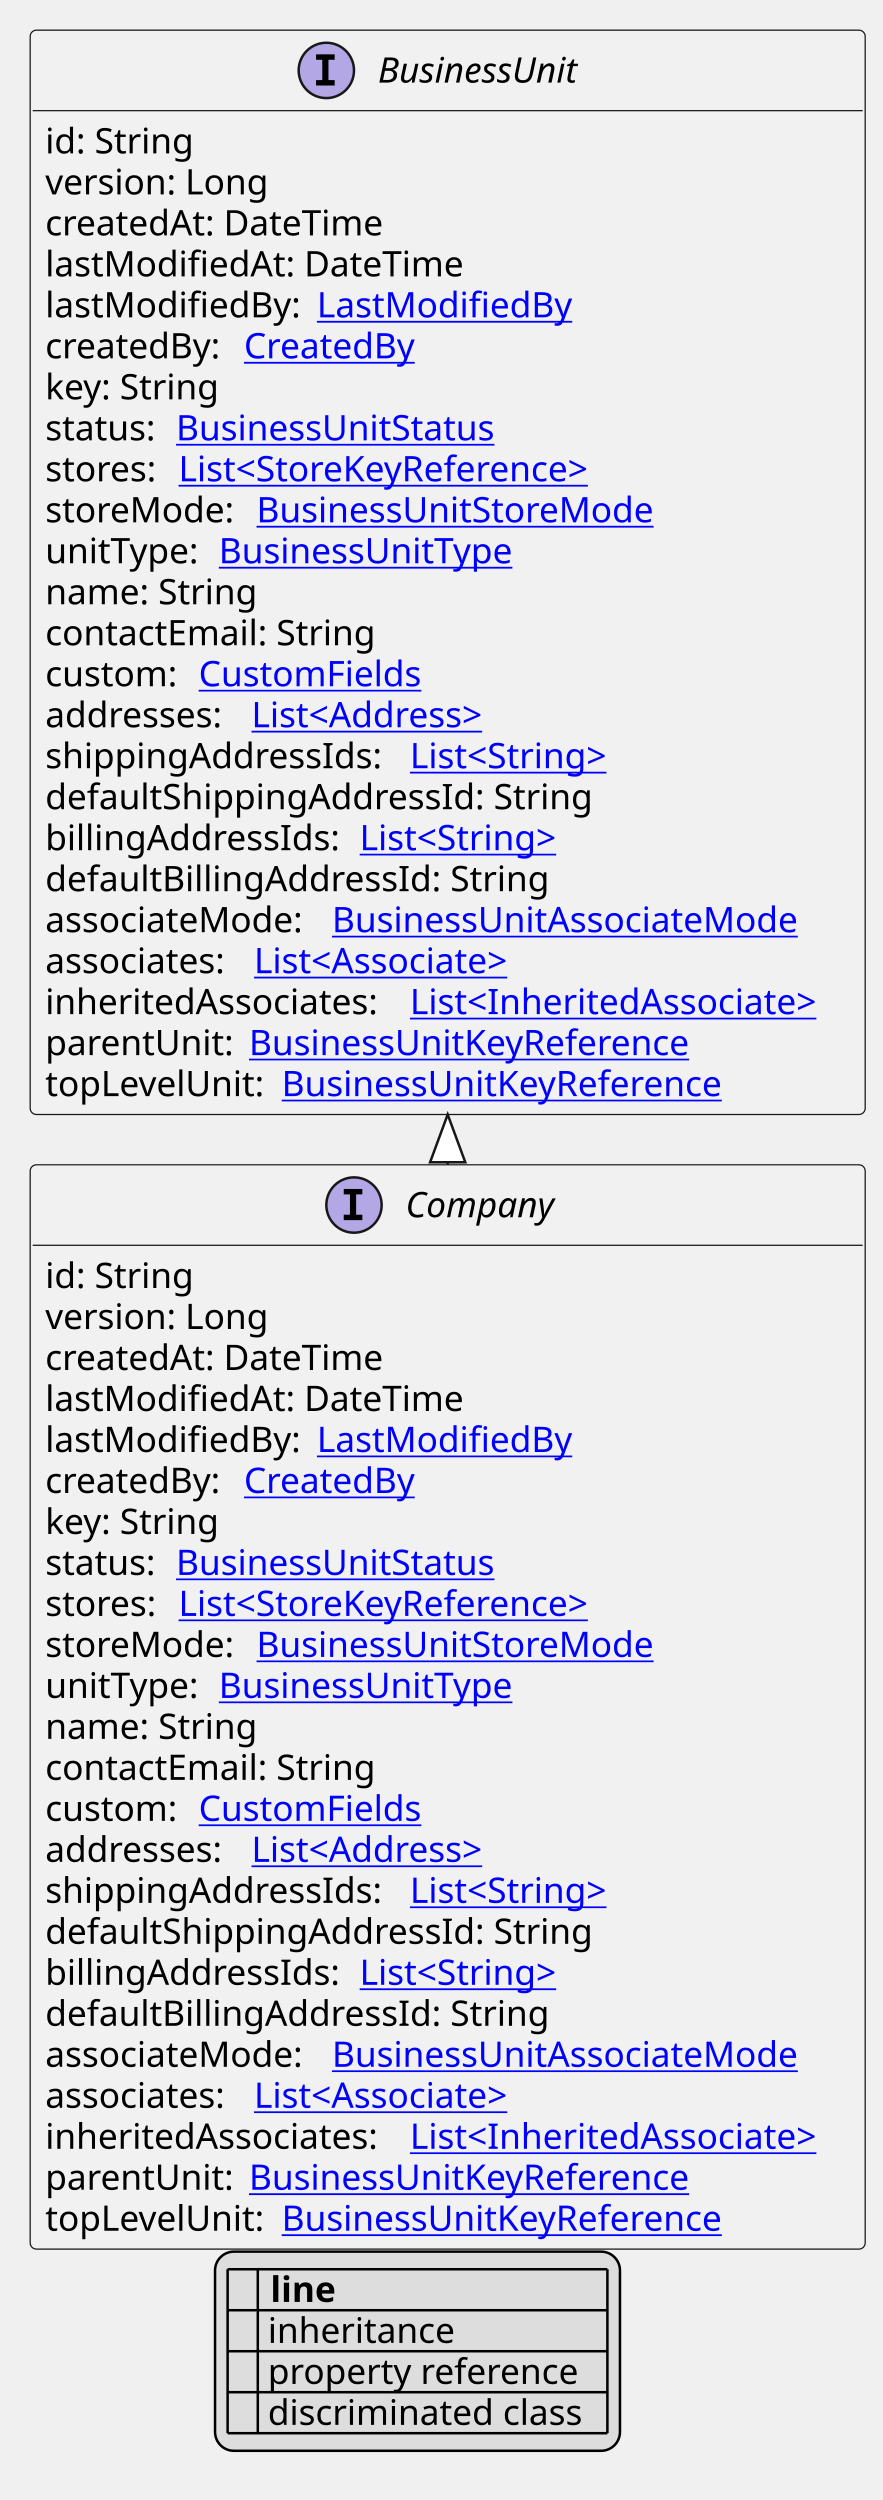
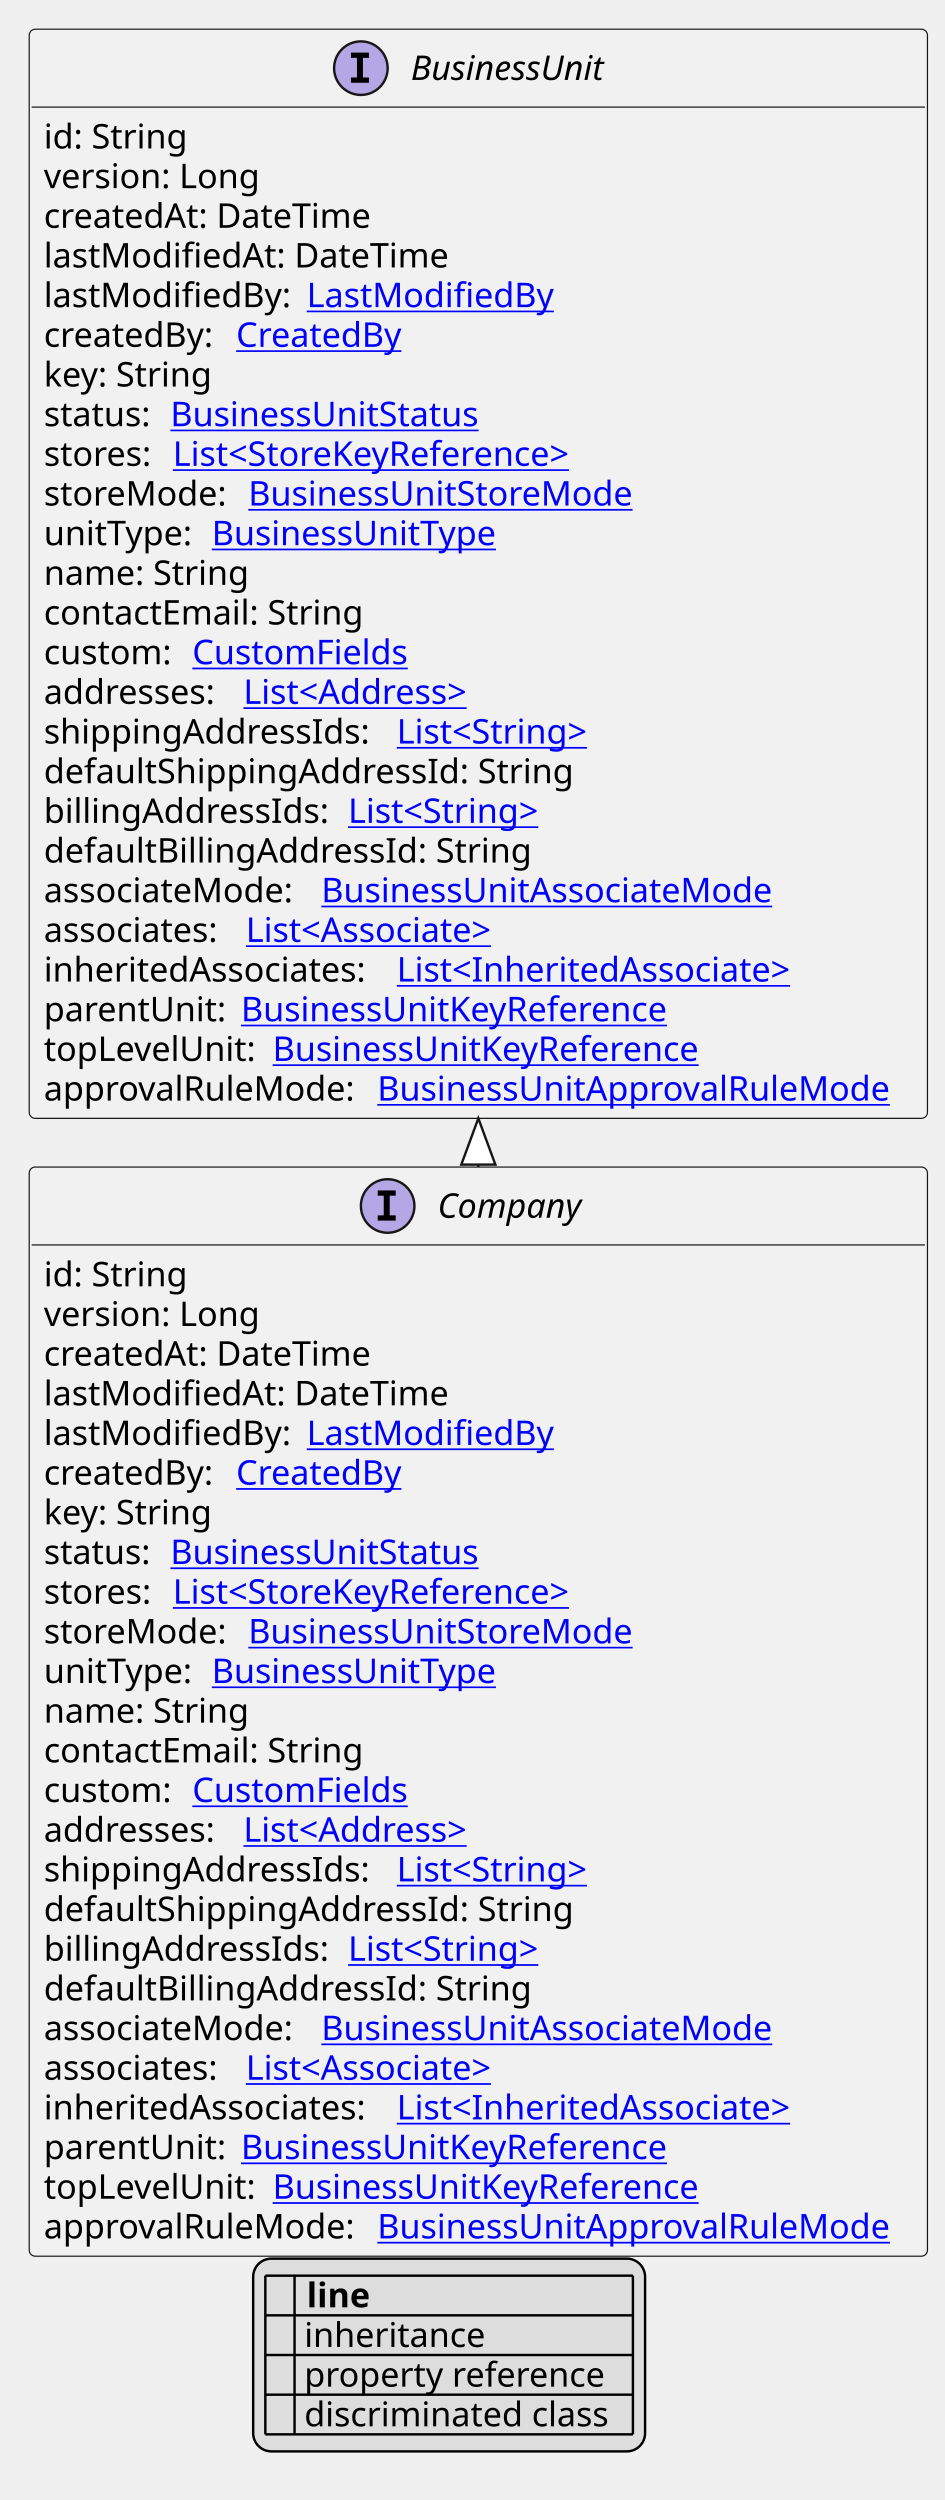
- <svg xmlns="http://www.w3.org/2000/svg" xmlns:xlink="http://www.w3.org/1999/xlink" contentStyleType="text/css" height="994px" preserveAspectRatio="none" style="width:351px;height:994px;background:#FFFFFF;" version="1.1" viewBox="0 0 351 994" width="351px" zoomAndPan="magnify">
+ <svg xmlns="http://www.w3.org/2000/svg" xmlns:xlink="http://www.w3.org/1999/xlink" contentStyleType="text/css" height="1027px" preserveAspectRatio="none" style="width:388px;height:1027px;background:#FFFFFF;" version="1.1" viewBox="0 0 388 1027" width="388px" zoomAndPan="magnify">
  <defs>
-     <filter height="1" id="bfqwrgh391lxj0" width="1" x="0" y="0">
+     <filter height="1" id="b6wvy19fgqvfn0" width="1" x="0" y="0">
      <feFlood flood-color="#000000" result="flood" />
      <feComposite in="SourceGraphic" in2="flood" operator="over" />
    </filter>
-     <filter height="1" id="bfqwrgh391lxj1" width="1" x="0" y="0">
+     <filter height="1" id="b6wvy19fgqvfn1" width="1" x="0" y="0">
      <feFlood flood-color="#008000" result="flood" />
      <feComposite in="SourceGraphic" in2="flood" operator="over" />
    </filter>
-     <filter height="1" id="bfqwrgh391lxj2" width="1" x="0" y="0">
+     <filter height="1" id="b6wvy19fgqvfn2" width="1" x="0" y="0">
      <feFlood flood-color="#0000FF" result="flood" />
      <feComposite in="SourceGraphic" in2="flood" operator="over" />
    </filter>
  </defs>
  <g>
    <a href="Company.svg" target="_top" title="Company.svg" xlink:actuate="onRequest" xlink:href="Company.svg" xlink:show="new" xlink:title="Company.svg" xlink:type="simple">
      <g id="elem_Company">
-         <rect codeLine="10" fill="#F1F1F1" height="431.125" id="Company" rx="2.5" ry="2.5" style="stroke:#181818;stroke-width:0.5;" width="332" x="12" y="463.125" />
-         <ellipse cx="140.75" cy="479.125" fill="#B4A7E5" rx="11" ry="11" style="stroke:#181818;stroke-width:1.0;" />
-         <path d="M136.672,474.891 L136.672,472.734 L144.062,472.734 L144.062,474.891 L141.594,474.891 L141.594,482.969 L144.062,482.969 L144.062,485.125 L136.672,485.125 L136.672,482.969 L139.141,482.969 L139.141,474.891 L136.672,474.891 Z " fill="#000000" />
-         <text fill="#000000" font-family="sans-serif" font-size="14" font-style="italic" lengthAdjust="spacing" textLength="66" x="161.25" y="483.972">Company</text>
-         <line style="stroke:#181818;stroke-width:0.5;" x1="13" x2="343" y1="495.125" y2="495.125" />
-         <text fill="#000000" font-family="sans-serif" font-size="14" lengthAdjust="spacing" textLength="61" x="18" y="512.12">id: String</text>
-         <text fill="#000000" font-family="sans-serif" font-size="14" lengthAdjust="spacing" textLength="93" x="18" y="528.417">version: Long</text>
-         <text fill="#000000" font-family="sans-serif" font-size="14" lengthAdjust="spacing" textLength="143" x="18" y="544.714">createdAt: DateTime</text>
-         <text fill="#000000" font-family="sans-serif" font-size="14" lengthAdjust="spacing" textLength="172" x="18" y="561.011">lastModifiedAt: DateTime</text>
-         <text fill="#000000" font-family="sans-serif" font-size="14" lengthAdjust="spacing" textLength="104" x="18" y="577.308">lastModifiedBy:</text>
+         <rect codeLine="10" fill="#F1F1F1" height="447.422" id="Company" rx="2.5" ry="2.5" style="stroke:#181818;stroke-width:0.5;" width="369" x="12" y="479.422" />
+         <ellipse cx="159.25" cy="495.422" fill="#B4A7E5" rx="11" ry="11" style="stroke:#181818;stroke-width:1.0;" />
+         <path d="M155.172,491.188 L155.172,489.031 L162.562,489.031 L162.562,491.188 L160.094,491.188 L160.094,499.266 L162.562,499.266 L162.562,501.422 L155.172,501.422 L155.172,499.266 L157.641,499.266 L157.641,491.188 L155.172,491.188 Z " fill="#000000" />
+         <text fill="#000000" font-family="sans-serif" font-size="14" font-style="italic" lengthAdjust="spacing" textLength="66" x="179.75" y="500.269">Company</text>
+         <line style="stroke:#181818;stroke-width:0.5;" x1="13" x2="380" y1="511.422" y2="511.422" />
+         <text fill="#000000" font-family="sans-serif" font-size="14" lengthAdjust="spacing" textLength="61" x="18" y="528.417">id: String</text>
+         <text fill="#000000" font-family="sans-serif" font-size="14" lengthAdjust="spacing" textLength="93" x="18" y="544.714">version: Long</text>
+         <text fill="#000000" font-family="sans-serif" font-size="14" lengthAdjust="spacing" textLength="143" x="18" y="561.011">createdAt: DateTime</text>
+         <text fill="#000000" font-family="sans-serif" font-size="14" lengthAdjust="spacing" textLength="172" x="18" y="577.308">lastModifiedAt: DateTime</text>
+         <text fill="#000000" font-family="sans-serif" font-size="14" lengthAdjust="spacing" textLength="104" x="18" y="593.605">lastModifiedBy:</text>
        <a href="LastModifiedBy.svg" target="_top" title="LastModifiedBy.svg" xlink:actuate="onRequest" xlink:href="LastModifiedBy.svg" xlink:show="new" xlink:title="LastModifiedBy.svg" xlink:type="simple">
-           <text fill="#0000FF" font-family="sans-serif" font-size="14" lengthAdjust="spacing" text-decoration="underline" textLength="103" x="126" y="577.308">LastModifiedBy</text>
-         </a>
-         <text fill="#000000" font-family="sans-serif" font-size="14" lengthAdjust="spacing" textLength="75" x="18" y="593.605">createdBy:</text>
+           <text fill="#0000FF" font-family="sans-serif" font-size="14" lengthAdjust="spacing" text-decoration="underline" textLength="103" x="126" y="593.605">LastModifiedBy</text>
+         </a>
+         <text fill="#000000" font-family="sans-serif" font-size="14" lengthAdjust="spacing" textLength="75" x="18" y="609.901">createdBy:</text>
        <a href="CreatedBy.svg" target="_top" title="CreatedBy.svg" xlink:actuate="onRequest" xlink:href="CreatedBy.svg" xlink:show="new" xlink:title="CreatedBy.svg" xlink:type="simple">
-           <text fill="#0000FF" font-family="sans-serif" font-size="14" lengthAdjust="spacing" text-decoration="underline" textLength="72" x="97" y="593.605">CreatedBy</text>
-         </a>
-         <text fill="#000000" font-family="sans-serif" font-size="14" lengthAdjust="spacing" textLength="73" x="18" y="609.901">key: String</text>
-         <text fill="#000000" font-family="sans-serif" font-size="14" lengthAdjust="spacing" textLength="48" x="18" y="626.198">status:</text>
+           <text fill="#0000FF" font-family="sans-serif" font-size="14" lengthAdjust="spacing" text-decoration="underline" textLength="72" x="97" y="609.901">CreatedBy</text>
+         </a>
+         <text fill="#000000" font-family="sans-serif" font-size="14" lengthAdjust="spacing" textLength="73" x="18" y="626.198">key: String</text>
+         <text fill="#000000" font-family="sans-serif" font-size="14" lengthAdjust="spacing" textLength="48" x="18" y="642.495">status:</text>
        <a href="BusinessUnitStatus.svg" target="_top" title="BusinessUnitStatus.svg" xlink:actuate="onRequest" xlink:href="BusinessUnitStatus.svg" xlink:show="new" xlink:title="BusinessUnitStatus.svg" xlink:type="simple">
-           <text fill="#0000FF" font-family="sans-serif" font-size="14" lengthAdjust="spacing" text-decoration="underline" textLength="135" x="70" y="626.198">BusinessUnitStatus</text>
-         </a>
-         <text fill="#000000" font-family="sans-serif" font-size="14" lengthAdjust="spacing" textLength="49" x="18" y="642.495">stores:</text>
+           <text fill="#0000FF" font-family="sans-serif" font-size="14" lengthAdjust="spacing" text-decoration="underline" textLength="135" x="70" y="642.495">BusinessUnitStatus</text>
+         </a>
+         <text fill="#000000" font-family="sans-serif" font-size="14" lengthAdjust="spacing" textLength="49" x="18" y="658.792">stores:</text>
        <a href="StoreKeyReference.svg" target="_top" title="StoreKeyReference.svg" xlink:actuate="onRequest" xlink:href="StoreKeyReference.svg" xlink:show="new" xlink:title="StoreKeyReference.svg" xlink:type="simple">
-           <text fill="#0000FF" font-family="sans-serif" font-size="14" lengthAdjust="spacing" text-decoration="underline" textLength="181" x="71" y="642.495">List&lt;StoreKeyReference&gt;</text>
-         </a>
-         <text fill="#000000" font-family="sans-serif" font-size="14" lengthAdjust="spacing" textLength="80" x="18" y="658.792">storeMode:</text>
+           <text fill="#0000FF" font-family="sans-serif" font-size="14" lengthAdjust="spacing" text-decoration="underline" textLength="181" x="71" y="658.792">List&lt;StoreKeyReference&gt;</text>
+         </a>
+         <text fill="#000000" font-family="sans-serif" font-size="14" lengthAdjust="spacing" textLength="80" x="18" y="675.089">storeMode:</text>
        <a href="BusinessUnitStoreMode.svg" target="_top" title="BusinessUnitStoreMode.svg" xlink:actuate="onRequest" xlink:href="BusinessUnitStoreMode.svg" xlink:show="new" xlink:title="BusinessUnitStoreMode.svg" xlink:type="simple">
-           <text fill="#0000FF" font-family="sans-serif" font-size="14" lengthAdjust="spacing" text-decoration="underline" textLength="167" x="102" y="658.792">BusinessUnitStoreMode</text>
-         </a>
-         <text fill="#000000" font-family="sans-serif" font-size="14" lengthAdjust="spacing" textLength="65" x="18" y="675.089">unitType:</text>
+           <text fill="#0000FF" font-family="sans-serif" font-size="14" lengthAdjust="spacing" text-decoration="underline" textLength="167" x="102" y="675.089">BusinessUnitStoreMode</text>
+         </a>
+         <text fill="#000000" font-family="sans-serif" font-size="14" lengthAdjust="spacing" textLength="65" x="18" y="691.386">unitType:</text>
        <a href="BusinessUnitType.svg" target="_top" title="BusinessUnitType.svg" xlink:actuate="onRequest" xlink:href="BusinessUnitType.svg" xlink:show="new" xlink:title="BusinessUnitType.svg" xlink:type="simple">
-           <text fill="#0000FF" font-family="sans-serif" font-size="14" lengthAdjust="spacing" text-decoration="underline" textLength="125" x="87" y="675.089">BusinessUnitType</text>
-         </a>
-         <text fill="#000000" font-family="sans-serif" font-size="14" lengthAdjust="spacing" textLength="88" x="18" y="691.386">name: String</text>
-         <text fill="#000000" font-family="sans-serif" font-size="14" lengthAdjust="spacing" textLength="137" x="18" y="707.683">contactEmail: String</text>
-         <text fill="#000000" font-family="sans-serif" font-size="14" lengthAdjust="spacing" textLength="57" x="18" y="723.98">custom:</text>
+           <text fill="#0000FF" font-family="sans-serif" font-size="14" lengthAdjust="spacing" text-decoration="underline" textLength="125" x="87" y="691.386">BusinessUnitType</text>
+         </a>
+         <text fill="#000000" font-family="sans-serif" font-size="14" lengthAdjust="spacing" textLength="88" x="18" y="707.683">name: String</text>
+         <text fill="#000000" font-family="sans-serif" font-size="14" lengthAdjust="spacing" textLength="137" x="18" y="723.98">contactEmail: String</text>
+         <text fill="#000000" font-family="sans-serif" font-size="14" lengthAdjust="spacing" textLength="57" x="18" y="740.276">custom:</text>
        <a href="CustomFields.svg" target="_top" title="CustomFields.svg" xlink:actuate="onRequest" xlink:href="CustomFields.svg" xlink:show="new" xlink:title="CustomFields.svg" xlink:type="simple">
-           <text fill="#0000FF" font-family="sans-serif" font-size="14" lengthAdjust="spacing" text-decoration="underline" textLength="94" x="79" y="723.98">CustomFields</text>
-         </a>
-         <text fill="#000000" font-family="sans-serif" font-size="14" lengthAdjust="spacing" textLength="78" x="18" y="740.276">addresses:</text>
+           <text fill="#0000FF" font-family="sans-serif" font-size="14" lengthAdjust="spacing" text-decoration="underline" textLength="94" x="79" y="740.276">CustomFields</text>
+         </a>
+         <text fill="#000000" font-family="sans-serif" font-size="14" lengthAdjust="spacing" textLength="78" x="18" y="756.573">addresses:</text>
        <a href="Address.svg" target="_top" title="Address.svg" xlink:actuate="onRequest" xlink:href="Address.svg" xlink:show="new" xlink:title="Address.svg" xlink:type="simple">
-           <text fill="#0000FF" font-family="sans-serif" font-size="14" lengthAdjust="spacing" text-decoration="underline" textLength="104" x="100" y="740.276">List&lt;Address&gt;</text>
-         </a>
-         <text fill="#000000" font-family="sans-serif" font-size="14" lengthAdjust="spacing" textLength="141" x="18" y="756.573">shippingAddressIds:</text>
-         <a href="String.svg" target="_top" title="String.svg" xlink:actuate="onRequest" xlink:href="String.svg" xlink:show="new" xlink:title="String.svg" xlink:type="simple">
-           <text fill="#0000FF" font-family="sans-serif" font-size="14" lengthAdjust="spacing" text-decoration="underline" textLength="87" x="163" y="756.573">List&lt;String&gt;</text>
-         </a>
-         <text fill="#000000" font-family="sans-serif" font-size="14" lengthAdjust="spacing" textLength="225" x="18" y="772.87">defaultShippingAddressId: String</text>
-         <text fill="#000000" font-family="sans-serif" font-size="14" lengthAdjust="spacing" textLength="121" x="18" y="789.167">billingAddressIds:</text>
-         <a href="String.svg" target="_top" title="String.svg" xlink:actuate="onRequest" xlink:href="String.svg" xlink:show="new" xlink:title="String.svg" xlink:type="simple">
-           <text fill="#0000FF" font-family="sans-serif" font-size="14" lengthAdjust="spacing" text-decoration="underline" textLength="87" x="143" y="789.167">List&lt;String&gt;</text>
-         </a>
-         <text fill="#000000" font-family="sans-serif" font-size="14" lengthAdjust="spacing" textLength="205" x="18" y="805.464">defaultBillingAddressId: String</text>
-         <text fill="#000000" font-family="sans-serif" font-size="14" lengthAdjust="spacing" textLength="110" x="18" y="821.761">associateMode:</text>
+           <text fill="#0000FF" font-family="sans-serif" font-size="14" lengthAdjust="spacing" text-decoration="underline" textLength="104" x="100" y="756.573">List&lt;Address&gt;</text>
+         </a>
+         <text fill="#000000" font-family="sans-serif" font-size="14" lengthAdjust="spacing" textLength="141" x="18" y="772.87">shippingAddressIds:</text>
+         <a href="String.svg" target="_top" title="String.svg" xlink:actuate="onRequest" xlink:href="String.svg" xlink:show="new" xlink:title="String.svg" xlink:type="simple">
+           <text fill="#0000FF" font-family="sans-serif" font-size="14" lengthAdjust="spacing" text-decoration="underline" textLength="87" x="163" y="772.87">List&lt;String&gt;</text>
+         </a>
+         <text fill="#000000" font-family="sans-serif" font-size="14" lengthAdjust="spacing" textLength="225" x="18" y="789.167">defaultShippingAddressId: String</text>
+         <text fill="#000000" font-family="sans-serif" font-size="14" lengthAdjust="spacing" textLength="121" x="18" y="805.464">billingAddressIds:</text>
+         <a href="String.svg" target="_top" title="String.svg" xlink:actuate="onRequest" xlink:href="String.svg" xlink:show="new" xlink:title="String.svg" xlink:type="simple">
+           <text fill="#0000FF" font-family="sans-serif" font-size="14" lengthAdjust="spacing" text-decoration="underline" textLength="87" x="143" y="805.464">List&lt;String&gt;</text>
+         </a>
+         <text fill="#000000" font-family="sans-serif" font-size="14" lengthAdjust="spacing" textLength="205" x="18" y="821.761">defaultBillingAddressId: String</text>
+         <text fill="#000000" font-family="sans-serif" font-size="14" lengthAdjust="spacing" textLength="110" x="18" y="838.058">associateMode:</text>
        <a href="BusinessUnitAssociateMode.svg" target="_top" title="BusinessUnitAssociateMode.svg" xlink:actuate="onRequest" xlink:href="BusinessUnitAssociateMode.svg" xlink:show="new" xlink:title="BusinessUnitAssociateMode.svg" xlink:type="simple">
-           <text fill="#0000FF" font-family="sans-serif" font-size="14" lengthAdjust="spacing" text-decoration="underline" textLength="197" x="132" y="821.761">BusinessUnitAssociateMode</text>
-         </a>
-         <text fill="#000000" font-family="sans-serif" font-size="14" lengthAdjust="spacing" textLength="79" x="18" y="838.058">associates:</text>
+           <text fill="#0000FF" font-family="sans-serif" font-size="14" lengthAdjust="spacing" text-decoration="underline" textLength="197" x="132" y="838.058">BusinessUnitAssociateMode</text>
+         </a>
+         <text fill="#000000" font-family="sans-serif" font-size="14" lengthAdjust="spacing" textLength="79" x="18" y="854.355">associates:</text>
        <a href="Associate.svg" target="_top" title="Associate.svg" xlink:actuate="onRequest" xlink:href="Associate.svg" xlink:show="new" xlink:title="Associate.svg" xlink:type="simple">
-           <text fill="#0000FF" font-family="sans-serif" font-size="14" lengthAdjust="spacing" text-decoration="underline" textLength="114" x="101" y="838.058">List&lt;Associate&gt;</text>
-         </a>
-         <text fill="#000000" font-family="sans-serif" font-size="14" lengthAdjust="spacing" textLength="141" x="18" y="854.355">inheritedAssociates:</text>
+           <text fill="#0000FF" font-family="sans-serif" font-size="14" lengthAdjust="spacing" text-decoration="underline" textLength="114" x="101" y="854.355">List&lt;Associate&gt;</text>
+         </a>
+         <text fill="#000000" font-family="sans-serif" font-size="14" lengthAdjust="spacing" textLength="141" x="18" y="870.651">inheritedAssociates:</text>
        <a href="InheritedAssociate.svg" target="_top" title="InheritedAssociate.svg" xlink:actuate="onRequest" xlink:href="InheritedAssociate.svg" xlink:show="new" xlink:title="InheritedAssociate.svg" xlink:type="simple">
-           <text fill="#0000FF" font-family="sans-serif" font-size="14" lengthAdjust="spacing" text-decoration="underline" textLength="175" x="163" y="854.355">List&lt;InheritedAssociate&gt;</text>
-         </a>
-         <text fill="#000000" font-family="sans-serif" font-size="14" lengthAdjust="spacing" textLength="77" x="18" y="870.651">parentUnit:</text>
-         <a href="BusinessUnitKeyReference.svg" target="_top" title="BusinessUnitKeyReference.svg" xlink:actuate="onRequest" xlink:href="BusinessUnitKeyReference.svg" xlink:show="new" xlink:title="BusinessUnitKeyReference.svg" xlink:type="simple">
-           <text fill="#0000FF" font-family="sans-serif" font-size="14" lengthAdjust="spacing" text-decoration="underline" textLength="188" x="99" y="870.651">BusinessUnitKeyReference</text>
-         </a>
-         <text fill="#000000" font-family="sans-serif" font-size="14" lengthAdjust="spacing" textLength="90" x="18" y="886.948">topLevelUnit:</text>
-         <a href="BusinessUnitKeyReference.svg" target="_top" title="BusinessUnitKeyReference.svg" xlink:actuate="onRequest" xlink:href="BusinessUnitKeyReference.svg" xlink:show="new" xlink:title="BusinessUnitKeyReference.svg" xlink:type="simple">
-           <text fill="#0000FF" font-family="sans-serif" font-size="14" lengthAdjust="spacing" text-decoration="underline" textLength="188" x="112" y="886.948">BusinessUnitKeyReference</text>
+           <text fill="#0000FF" font-family="sans-serif" font-size="14" lengthAdjust="spacing" text-decoration="underline" textLength="175" x="163" y="870.651">List&lt;InheritedAssociate&gt;</text>
+         </a>
+         <text fill="#000000" font-family="sans-serif" font-size="14" lengthAdjust="spacing" textLength="77" x="18" y="886.948">parentUnit:</text>
+         <a href="BusinessUnitKeyReference.svg" target="_top" title="BusinessUnitKeyReference.svg" xlink:actuate="onRequest" xlink:href="BusinessUnitKeyReference.svg" xlink:show="new" xlink:title="BusinessUnitKeyReference.svg" xlink:type="simple">
+           <text fill="#0000FF" font-family="sans-serif" font-size="14" lengthAdjust="spacing" text-decoration="underline" textLength="188" x="99" y="886.948">BusinessUnitKeyReference</text>
+         </a>
+         <text fill="#000000" font-family="sans-serif" font-size="14" lengthAdjust="spacing" textLength="90" x="18" y="903.245">topLevelUnit:</text>
+         <a href="BusinessUnitKeyReference.svg" target="_top" title="BusinessUnitKeyReference.svg" xlink:actuate="onRequest" xlink:href="BusinessUnitKeyReference.svg" xlink:show="new" xlink:title="BusinessUnitKeyReference.svg" xlink:type="simple">
+           <text fill="#0000FF" font-family="sans-serif" font-size="14" lengthAdjust="spacing" text-decoration="underline" textLength="188" x="112" y="903.245">BusinessUnitKeyReference</text>
+         </a>
+         <text fill="#000000" font-family="sans-serif" font-size="14" lengthAdjust="spacing" textLength="133" x="18" y="919.542">approvalRuleMode:</text>
+         <a href="BusinessUnitApprovalRuleMode.svg" target="_top" title="BusinessUnitApprovalRuleMode.svg" xlink:actuate="onRequest" xlink:href="BusinessUnitApprovalRuleMode.svg" xlink:show="new" xlink:title="BusinessUnitApprovalRuleMode.svg" xlink:type="simple">
+           <text fill="#0000FF" font-family="sans-serif" font-size="14" lengthAdjust="spacing" text-decoration="underline" textLength="220" x="155" y="919.542">BusinessUnitApprovalRuleMode</text>
        </a>
      </g>
    </a>
    <a href="BusinessUnit.svg" target="_top" title="BusinessUnit.svg" xlink:actuate="onRequest" xlink:href="BusinessUnit.svg" xlink:show="new" xlink:title="BusinessUnit.svg" xlink:type="simple">
      <g id="elem_BusinessUnit">
-         <rect codeLine="36" fill="#F1F1F1" height="431.125" id="BusinessUnit" rx="2.5" ry="2.5" style="stroke:#181818;stroke-width:0.5;" width="332" x="12" y="12" />
-         <ellipse cx="129.75" cy="28" fill="#B4A7E5" rx="11" ry="11" style="stroke:#181818;stroke-width:1.0;" />
-         <path d="M125.672,23.766 L125.672,21.609 L133.062,21.609 L133.062,23.766 L130.594,23.766 L130.594,31.844 L133.062,31.844 L133.062,34 L125.672,34 L125.672,31.844 L128.141,31.844 L128.141,23.766 L125.672,23.766 Z " fill="#000000" />
-         <text fill="#000000" font-family="sans-serif" font-size="14" font-style="italic" lengthAdjust="spacing" textLength="88" x="150.25" y="32.847">BusinessUnit</text>
-         <line style="stroke:#181818;stroke-width:0.5;" x1="13" x2="343" y1="44" y2="44" />
+         <rect codeLine="37" fill="#F1F1F1" height="447.422" id="BusinessUnit" rx="2.5" ry="2.5" style="stroke:#181818;stroke-width:0.5;" width="369" x="12" y="12" />
+         <ellipse cx="148.25" cy="28" fill="#B4A7E5" rx="11" ry="11" style="stroke:#181818;stroke-width:1.0;" />
+         <path d="M144.172,23.766 L144.172,21.609 L151.562,21.609 L151.562,23.766 L149.094,23.766 L149.094,31.844 L151.562,31.844 L151.562,34 L144.172,34 L144.172,31.844 L146.641,31.844 L146.641,23.766 L144.172,23.766 Z " fill="#000000" />
+         <text fill="#000000" font-family="sans-serif" font-size="14" font-style="italic" lengthAdjust="spacing" textLength="88" x="168.75" y="32.847">BusinessUnit</text>
+         <line style="stroke:#181818;stroke-width:0.5;" x1="13" x2="380" y1="44" y2="44" />
        <text fill="#000000" font-family="sans-serif" font-size="14" lengthAdjust="spacing" textLength="61" x="18" y="60.995">id: String</text>
        <text fill="#000000" font-family="sans-serif" font-size="14" lengthAdjust="spacing" textLength="93" x="18" y="77.292">version: Long</text>
        <text fill="#000000" font-family="sans-serif" font-size="14" lengthAdjust="spacing" textLength="143" x="18" y="93.589">createdAt: DateTime</text>
        <text fill="#000000" font-family="sans-serif" font-size="14" lengthAdjust="spacing" textLength="172" x="18" y="109.886">lastModifiedAt: DateTime</text>
        <text fill="#000000" font-family="sans-serif" font-size="14" lengthAdjust="spacing" textLength="104" x="18" y="126.183">lastModifiedBy:</text>
        <a href="LastModifiedBy.svg" target="_top" title="LastModifiedBy.svg" xlink:actuate="onRequest" xlink:href="LastModifiedBy.svg" xlink:show="new" xlink:title="LastModifiedBy.svg" xlink:type="simple">
          <text fill="#0000FF" font-family="sans-serif" font-size="14" lengthAdjust="spacing" text-decoration="underline" textLength="103" x="126" y="126.183">LastModifiedBy</text>
        </a>
        <text fill="#000000" font-family="sans-serif" font-size="14" lengthAdjust="spacing" textLength="75" x="18" y="142.48">createdBy:</text>
        <a href="CreatedBy.svg" target="_top" title="CreatedBy.svg" xlink:actuate="onRequest" xlink:href="CreatedBy.svg" xlink:show="new" xlink:title="CreatedBy.svg" xlink:type="simple">
          <text fill="#0000FF" font-family="sans-serif" font-size="14" lengthAdjust="spacing" text-decoration="underline" textLength="72" x="97" y="142.48">CreatedBy</text>
        </a>
        <text fill="#000000" font-family="sans-serif" font-size="14" lengthAdjust="spacing" textLength="73" x="18" y="158.776">key: String</text>
        <text fill="#000000" font-family="sans-serif" font-size="14" lengthAdjust="spacing" textLength="48" x="18" y="175.073">status:</text>
        <a href="BusinessUnitStatus.svg" target="_top" title="BusinessUnitStatus.svg" xlink:actuate="onRequest" xlink:href="BusinessUnitStatus.svg" xlink:show="new" xlink:title="BusinessUnitStatus.svg" xlink:type="simple">
          <text fill="#0000FF" font-family="sans-serif" font-size="14" lengthAdjust="spacing" text-decoration="underline" textLength="135" x="70" y="175.073">BusinessUnitStatus</text>
        </a>
        <text fill="#000000" font-family="sans-serif" font-size="14" lengthAdjust="spacing" textLength="49" x="18" y="191.37">stores:</text>
        <a href="StoreKeyReference.svg" target="_top" title="StoreKeyReference.svg" xlink:actuate="onRequest" xlink:href="StoreKeyReference.svg" xlink:show="new" xlink:title="StoreKeyReference.svg" xlink:type="simple">
          <text fill="#0000FF" font-family="sans-serif" font-size="14" lengthAdjust="spacing" text-decoration="underline" textLength="181" x="71" y="191.37">List&lt;StoreKeyReference&gt;</text>
        </a>
        <text fill="#000000" font-family="sans-serif" font-size="14" lengthAdjust="spacing" textLength="80" x="18" y="207.667">storeMode:</text>
        <a href="BusinessUnitStoreMode.svg" target="_top" title="BusinessUnitStoreMode.svg" xlink:actuate="onRequest" xlink:href="BusinessUnitStoreMode.svg" xlink:show="new" xlink:title="BusinessUnitStoreMode.svg" xlink:type="simple">
          <text fill="#0000FF" font-family="sans-serif" font-size="14" lengthAdjust="spacing" text-decoration="underline" textLength="167" x="102" y="207.667">BusinessUnitStoreMode</text>
        </a>
        <text fill="#000000" font-family="sans-serif" font-size="14" lengthAdjust="spacing" textLength="65" x="18" y="223.964">unitType:</text>
        <a href="BusinessUnitType.svg" target="_top" title="BusinessUnitType.svg" xlink:actuate="onRequest" xlink:href="BusinessUnitType.svg" xlink:show="new" xlink:title="BusinessUnitType.svg" xlink:type="simple">
          <text fill="#0000FF" font-family="sans-serif" font-size="14" lengthAdjust="spacing" text-decoration="underline" textLength="125" x="87" y="223.964">BusinessUnitType</text>
        </a>
        <text fill="#000000" font-family="sans-serif" font-size="14" lengthAdjust="spacing" textLength="88" x="18" y="240.261">name: String</text>
        <text fill="#000000" font-family="sans-serif" font-size="14" lengthAdjust="spacing" textLength="137" x="18" y="256.558">contactEmail: String</text>
        <text fill="#000000" font-family="sans-serif" font-size="14" lengthAdjust="spacing" textLength="57" x="18" y="272.854">custom:</text>
        <a href="CustomFields.svg" target="_top" title="CustomFields.svg" xlink:actuate="onRequest" xlink:href="CustomFields.svg" xlink:show="new" xlink:title="CustomFields.svg" xlink:type="simple">
          <text fill="#0000FF" font-family="sans-serif" font-size="14" lengthAdjust="spacing" text-decoration="underline" textLength="94" x="79" y="272.854">CustomFields</text>
        </a>
        <text fill="#000000" font-family="sans-serif" font-size="14" lengthAdjust="spacing" textLength="78" x="18" y="289.151">addresses:</text>
        <a href="Address.svg" target="_top" title="Address.svg" xlink:actuate="onRequest" xlink:href="Address.svg" xlink:show="new" xlink:title="Address.svg" xlink:type="simple">
          <text fill="#0000FF" font-family="sans-serif" font-size="14" lengthAdjust="spacing" text-decoration="underline" textLength="104" x="100" y="289.151">List&lt;Address&gt;</text>
        </a>
        <text fill="#000000" font-family="sans-serif" font-size="14" lengthAdjust="spacing" textLength="141" x="18" y="305.448">shippingAddressIds:</text>
        <a href="String.svg" target="_top" title="String.svg" xlink:actuate="onRequest" xlink:href="String.svg" xlink:show="new" xlink:title="String.svg" xlink:type="simple">
          <text fill="#0000FF" font-family="sans-serif" font-size="14" lengthAdjust="spacing" text-decoration="underline" textLength="87" x="163" y="305.448">List&lt;String&gt;</text>
        </a>
        <text fill="#000000" font-family="sans-serif" font-size="14" lengthAdjust="spacing" textLength="225" x="18" y="321.745">defaultShippingAddressId: String</text>
        <text fill="#000000" font-family="sans-serif" font-size="14" lengthAdjust="spacing" textLength="121" x="18" y="338.042">billingAddressIds:</text>
        <a href="String.svg" target="_top" title="String.svg" xlink:actuate="onRequest" xlink:href="String.svg" xlink:show="new" xlink:title="String.svg" xlink:type="simple">
          <text fill="#0000FF" font-family="sans-serif" font-size="14" lengthAdjust="spacing" text-decoration="underline" textLength="87" x="143" y="338.042">List&lt;String&gt;</text>
        </a>
        <text fill="#000000" font-family="sans-serif" font-size="14" lengthAdjust="spacing" textLength="205" x="18" y="354.339">defaultBillingAddressId: String</text>
        <text fill="#000000" font-family="sans-serif" font-size="14" lengthAdjust="spacing" textLength="110" x="18" y="370.636">associateMode:</text>
        <a href="BusinessUnitAssociateMode.svg" target="_top" title="BusinessUnitAssociateMode.svg" xlink:actuate="onRequest" xlink:href="BusinessUnitAssociateMode.svg" xlink:show="new" xlink:title="BusinessUnitAssociateMode.svg" xlink:type="simple">
          <text fill="#0000FF" font-family="sans-serif" font-size="14" lengthAdjust="spacing" text-decoration="underline" textLength="197" x="132" y="370.636">BusinessUnitAssociateMode</text>
        </a>
        <text fill="#000000" font-family="sans-serif" font-size="14" lengthAdjust="spacing" textLength="79" x="18" y="386.933">associates:</text>
        <a href="Associate.svg" target="_top" title="Associate.svg" xlink:actuate="onRequest" xlink:href="Associate.svg" xlink:show="new" xlink:title="Associate.svg" xlink:type="simple">
          <text fill="#0000FF" font-family="sans-serif" font-size="14" lengthAdjust="spacing" text-decoration="underline" textLength="114" x="101" y="386.933">List&lt;Associate&gt;</text>
        </a>
        <text fill="#000000" font-family="sans-serif" font-size="14" lengthAdjust="spacing" textLength="141" x="18" y="403.229">inheritedAssociates:</text>
        <a href="InheritedAssociate.svg" target="_top" title="InheritedAssociate.svg" xlink:actuate="onRequest" xlink:href="InheritedAssociate.svg" xlink:show="new" xlink:title="InheritedAssociate.svg" xlink:type="simple">
          <text fill="#0000FF" font-family="sans-serif" font-size="14" lengthAdjust="spacing" text-decoration="underline" textLength="175" x="163" y="403.229">List&lt;InheritedAssociate&gt;</text>
        </a>
        <text fill="#000000" font-family="sans-serif" font-size="14" lengthAdjust="spacing" textLength="77" x="18" y="419.526">parentUnit:</text>
        <a href="BusinessUnitKeyReference.svg" target="_top" title="BusinessUnitKeyReference.svg" xlink:actuate="onRequest" xlink:href="BusinessUnitKeyReference.svg" xlink:show="new" xlink:title="BusinessUnitKeyReference.svg" xlink:type="simple">
          <text fill="#0000FF" font-family="sans-serif" font-size="14" lengthAdjust="spacing" text-decoration="underline" textLength="188" x="99" y="419.526">BusinessUnitKeyReference</text>
        </a>
        <text fill="#000000" font-family="sans-serif" font-size="14" lengthAdjust="spacing" textLength="90" x="18" y="435.823">topLevelUnit:</text>
        <a href="BusinessUnitKeyReference.svg" target="_top" title="BusinessUnitKeyReference.svg" xlink:actuate="onRequest" xlink:href="BusinessUnitKeyReference.svg" xlink:show="new" xlink:title="BusinessUnitKeyReference.svg" xlink:type="simple">
          <text fill="#0000FF" font-family="sans-serif" font-size="14" lengthAdjust="spacing" text-decoration="underline" textLength="188" x="112" y="435.823">BusinessUnitKeyReference</text>
        </a>
+         <text fill="#000000" font-family="sans-serif" font-size="14" lengthAdjust="spacing" textLength="133" x="18" y="452.12">approvalRuleMode:</text>
+         <a href="BusinessUnitApprovalRuleMode.svg" target="_top" title="BusinessUnitApprovalRuleMode.svg" xlink:actuate="onRequest" xlink:href="BusinessUnitApprovalRuleMode.svg" xlink:show="new" xlink:title="BusinessUnitApprovalRuleMode.svg" xlink:type="simple">
+           <text fill="#0000FF" font-family="sans-serif" font-size="14" lengthAdjust="spacing" text-decoration="underline" textLength="220" x="155" y="452.12">BusinessUnitApprovalRuleMode</text>
+         </a>
      </g>
    </a>
-     <line style="stroke:#181818;stroke-width:1.0;" x1="178" x2="178" y1="443.125" y2="463.125" />
-     <polygon fill="#FFFFFF" points="178,443.125,171,462.125,185,462.125,178,443.125" style="stroke:#181818;stroke-width:1.0;" />
-     <rect fill="#DDDDDD" height="79.188" id="_legend" rx="7.5" ry="7.5" style="stroke:#000000;stroke-width:1.0;" width="161" x="85.5" y="895.25" />
-     <text fill="#000000" font-family="sans-serif" font-size="14" font-weight="bold" lengthAdjust="spacing" textLength="5" x="90.5" y="915.245"> </text>
-     <text fill="#000000" font-family="sans-serif" font-size="14" font-weight="bold" lengthAdjust="spacing" textLength="28" x="107.5" y="915.245">line</text>
-     <text fill="#000000" filter="url(#bfqwrgh391lxj0)" font-family="sans-serif" font-size="14" lengthAdjust="spacing" textLength="12" x="90.5" y="931.542">   </text>
-     <text fill="#000000" font-family="sans-serif" font-size="14" lengthAdjust="spacing" textLength="77" x="106.5" y="931.542">inheritance</text>
-     <text fill="#000000" filter="url(#bfqwrgh391lxj1)" font-family="sans-serif" font-size="14" lengthAdjust="spacing" textLength="12" x="90.5" y="947.839">   </text>
-     <text fill="#000000" font-family="sans-serif" font-size="14" lengthAdjust="spacing" textLength="129" x="106.5" y="947.839">property reference</text>
-     <text fill="#000000" filter="url(#bfqwrgh391lxj2)" font-family="sans-serif" font-size="14" lengthAdjust="spacing" textLength="12" x="90.5" y="964.136">   </text>
-     <text fill="#000000" font-family="sans-serif" font-size="14" lengthAdjust="spacing" textLength="131" x="106.5" y="964.136">discriminated class</text>
-     <line style="stroke:#000000;stroke-width:1.0;" x1="90.5" x2="241.5" y1="902.25" y2="902.25" />
-     <line style="stroke:#000000;stroke-width:1.0;" x1="90.5" x2="241.5" y1="918.547" y2="918.547" />
-     <line style="stroke:#000000;stroke-width:1.0;" x1="90.5" x2="241.5" y1="934.844" y2="934.844" />
-     <line style="stroke:#000000;stroke-width:1.0;" x1="90.5" x2="241.5" y1="951.141" y2="951.141" />
-     <line style="stroke:#000000;stroke-width:1.0;" x1="90.5" x2="241.5" y1="967.438" y2="967.438" />
-     <line style="stroke:#000000;stroke-width:1.0;" x1="90.5" x2="90.5" y1="902.25" y2="967.438" />
-     <line style="stroke:#000000;stroke-width:1.0;" x1="102.5" x2="102.5" y1="902.25" y2="967.438" />
-     <line style="stroke:#000000;stroke-width:1.0;" x1="241.5" x2="241.5" y1="902.25" y2="967.438" />
+     <line style="stroke:#181818;stroke-width:1.0;" x1="196.5" x2="196.5" y1="459.422" y2="479.422" />
+     <polygon fill="#FFFFFF" points="196.5,459.422,189.5,478.422,203.5,478.422,196.5,459.422" style="stroke:#181818;stroke-width:1.0;" />
+     <rect fill="#DDDDDD" height="79.188" id="_legend" rx="7.5" ry="7.5" style="stroke:#000000;stroke-width:1.0;" width="161" x="104" y="927.844" />
+     <text fill="#000000" font-family="sans-serif" font-size="14" font-weight="bold" lengthAdjust="spacing" textLength="5" x="109" y="947.839"> </text>
+     <text fill="#000000" font-family="sans-serif" font-size="14" font-weight="bold" lengthAdjust="spacing" textLength="28" x="126" y="947.839">line</text>
+     <text fill="#000000" filter="url(#b6wvy19fgqvfn0)" font-family="sans-serif" font-size="14" lengthAdjust="spacing" textLength="12" x="109" y="964.136">   </text>
+     <text fill="#000000" font-family="sans-serif" font-size="14" lengthAdjust="spacing" textLength="77" x="125" y="964.136">inheritance</text>
+     <text fill="#000000" filter="url(#b6wvy19fgqvfn1)" font-family="sans-serif" font-size="14" lengthAdjust="spacing" textLength="12" x="109" y="980.433">   </text>
+     <text fill="#000000" font-family="sans-serif" font-size="14" lengthAdjust="spacing" textLength="129" x="125" y="980.433">property reference</text>
+     <text fill="#000000" filter="url(#b6wvy19fgqvfn2)" font-family="sans-serif" font-size="14" lengthAdjust="spacing" textLength="12" x="109" y="996.73">   </text>
+     <text fill="#000000" font-family="sans-serif" font-size="14" lengthAdjust="spacing" textLength="131" x="125" y="996.73">discriminated class</text>
+     <line style="stroke:#000000;stroke-width:1.0;" x1="109" x2="260" y1="934.844" y2="934.844" />
+     <line style="stroke:#000000;stroke-width:1.0;" x1="109" x2="260" y1="951.141" y2="951.141" />
+     <line style="stroke:#000000;stroke-width:1.0;" x1="109" x2="260" y1="967.438" y2="967.438" />
+     <line style="stroke:#000000;stroke-width:1.0;" x1="109" x2="260" y1="983.734" y2="983.734" />
+     <line style="stroke:#000000;stroke-width:1.0;" x1="109" x2="260" y1="1000.031" y2="1000.031" />
+     <line style="stroke:#000000;stroke-width:1.0;" x1="109" x2="109" y1="934.844" y2="1000.031" />
+     <line style="stroke:#000000;stroke-width:1.0;" x1="121" x2="121" y1="934.844" y2="1000.031" />
+     <line style="stroke:#000000;stroke-width:1.0;" x1="260" x2="260" y1="934.844" y2="1000.031" />
  </g>
</svg>
